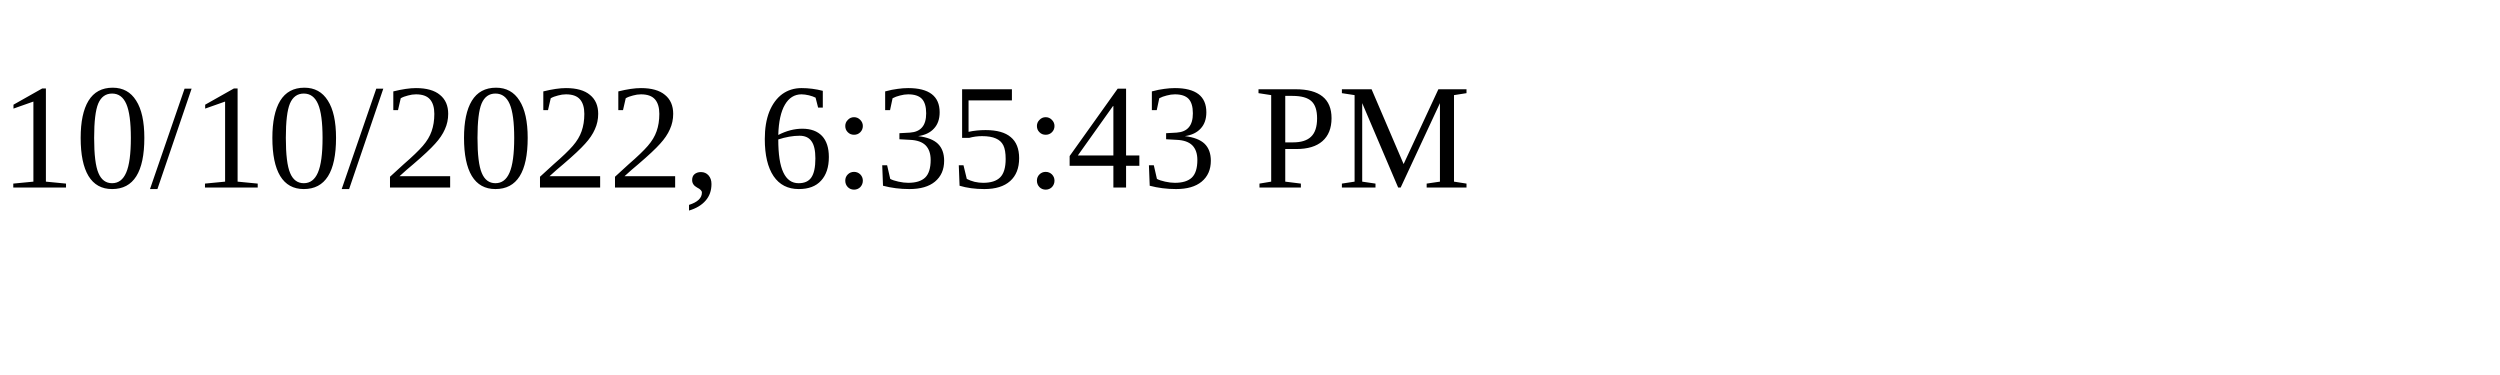
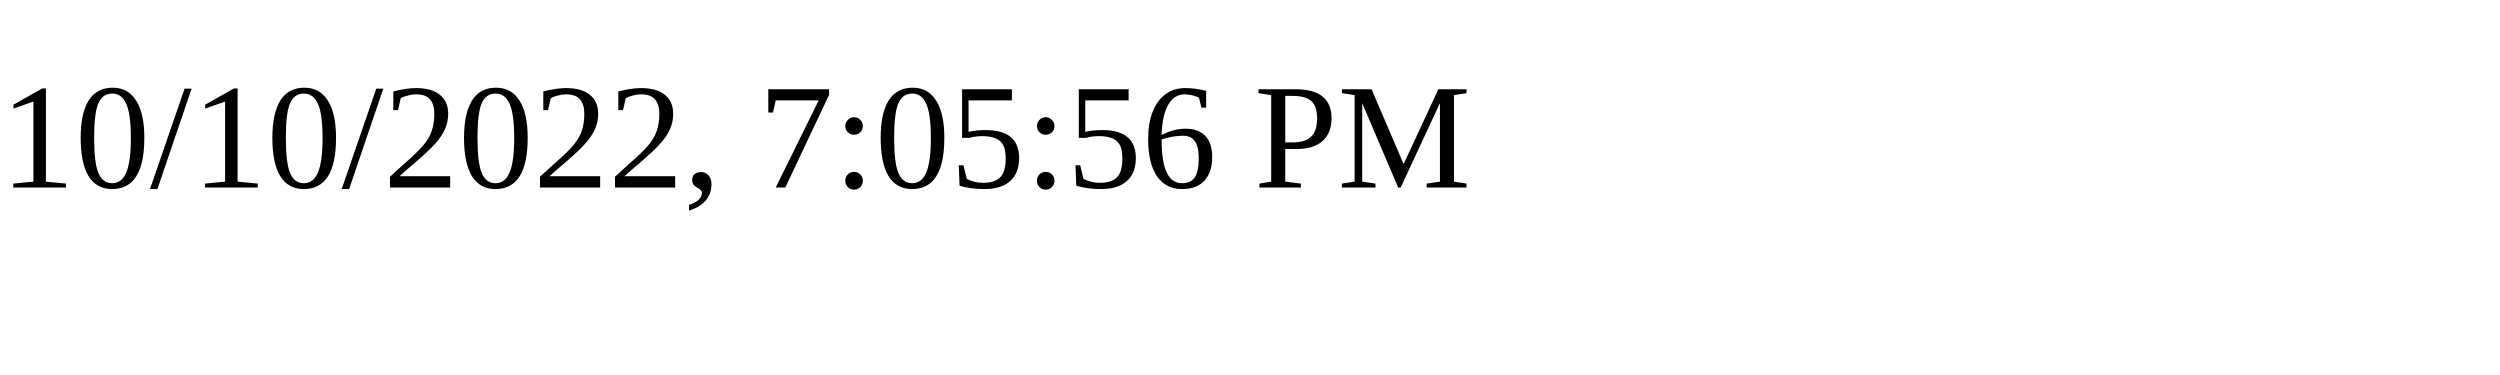
<svg xmlns="http://www.w3.org/2000/svg" height="30" width="200">
-   <text x="0" y="15">10/10/2022, 6:35:43 PM</text>
+   <text x="0" y="15">10/10/2022, 7:05:56 PM</text>
</svg>
